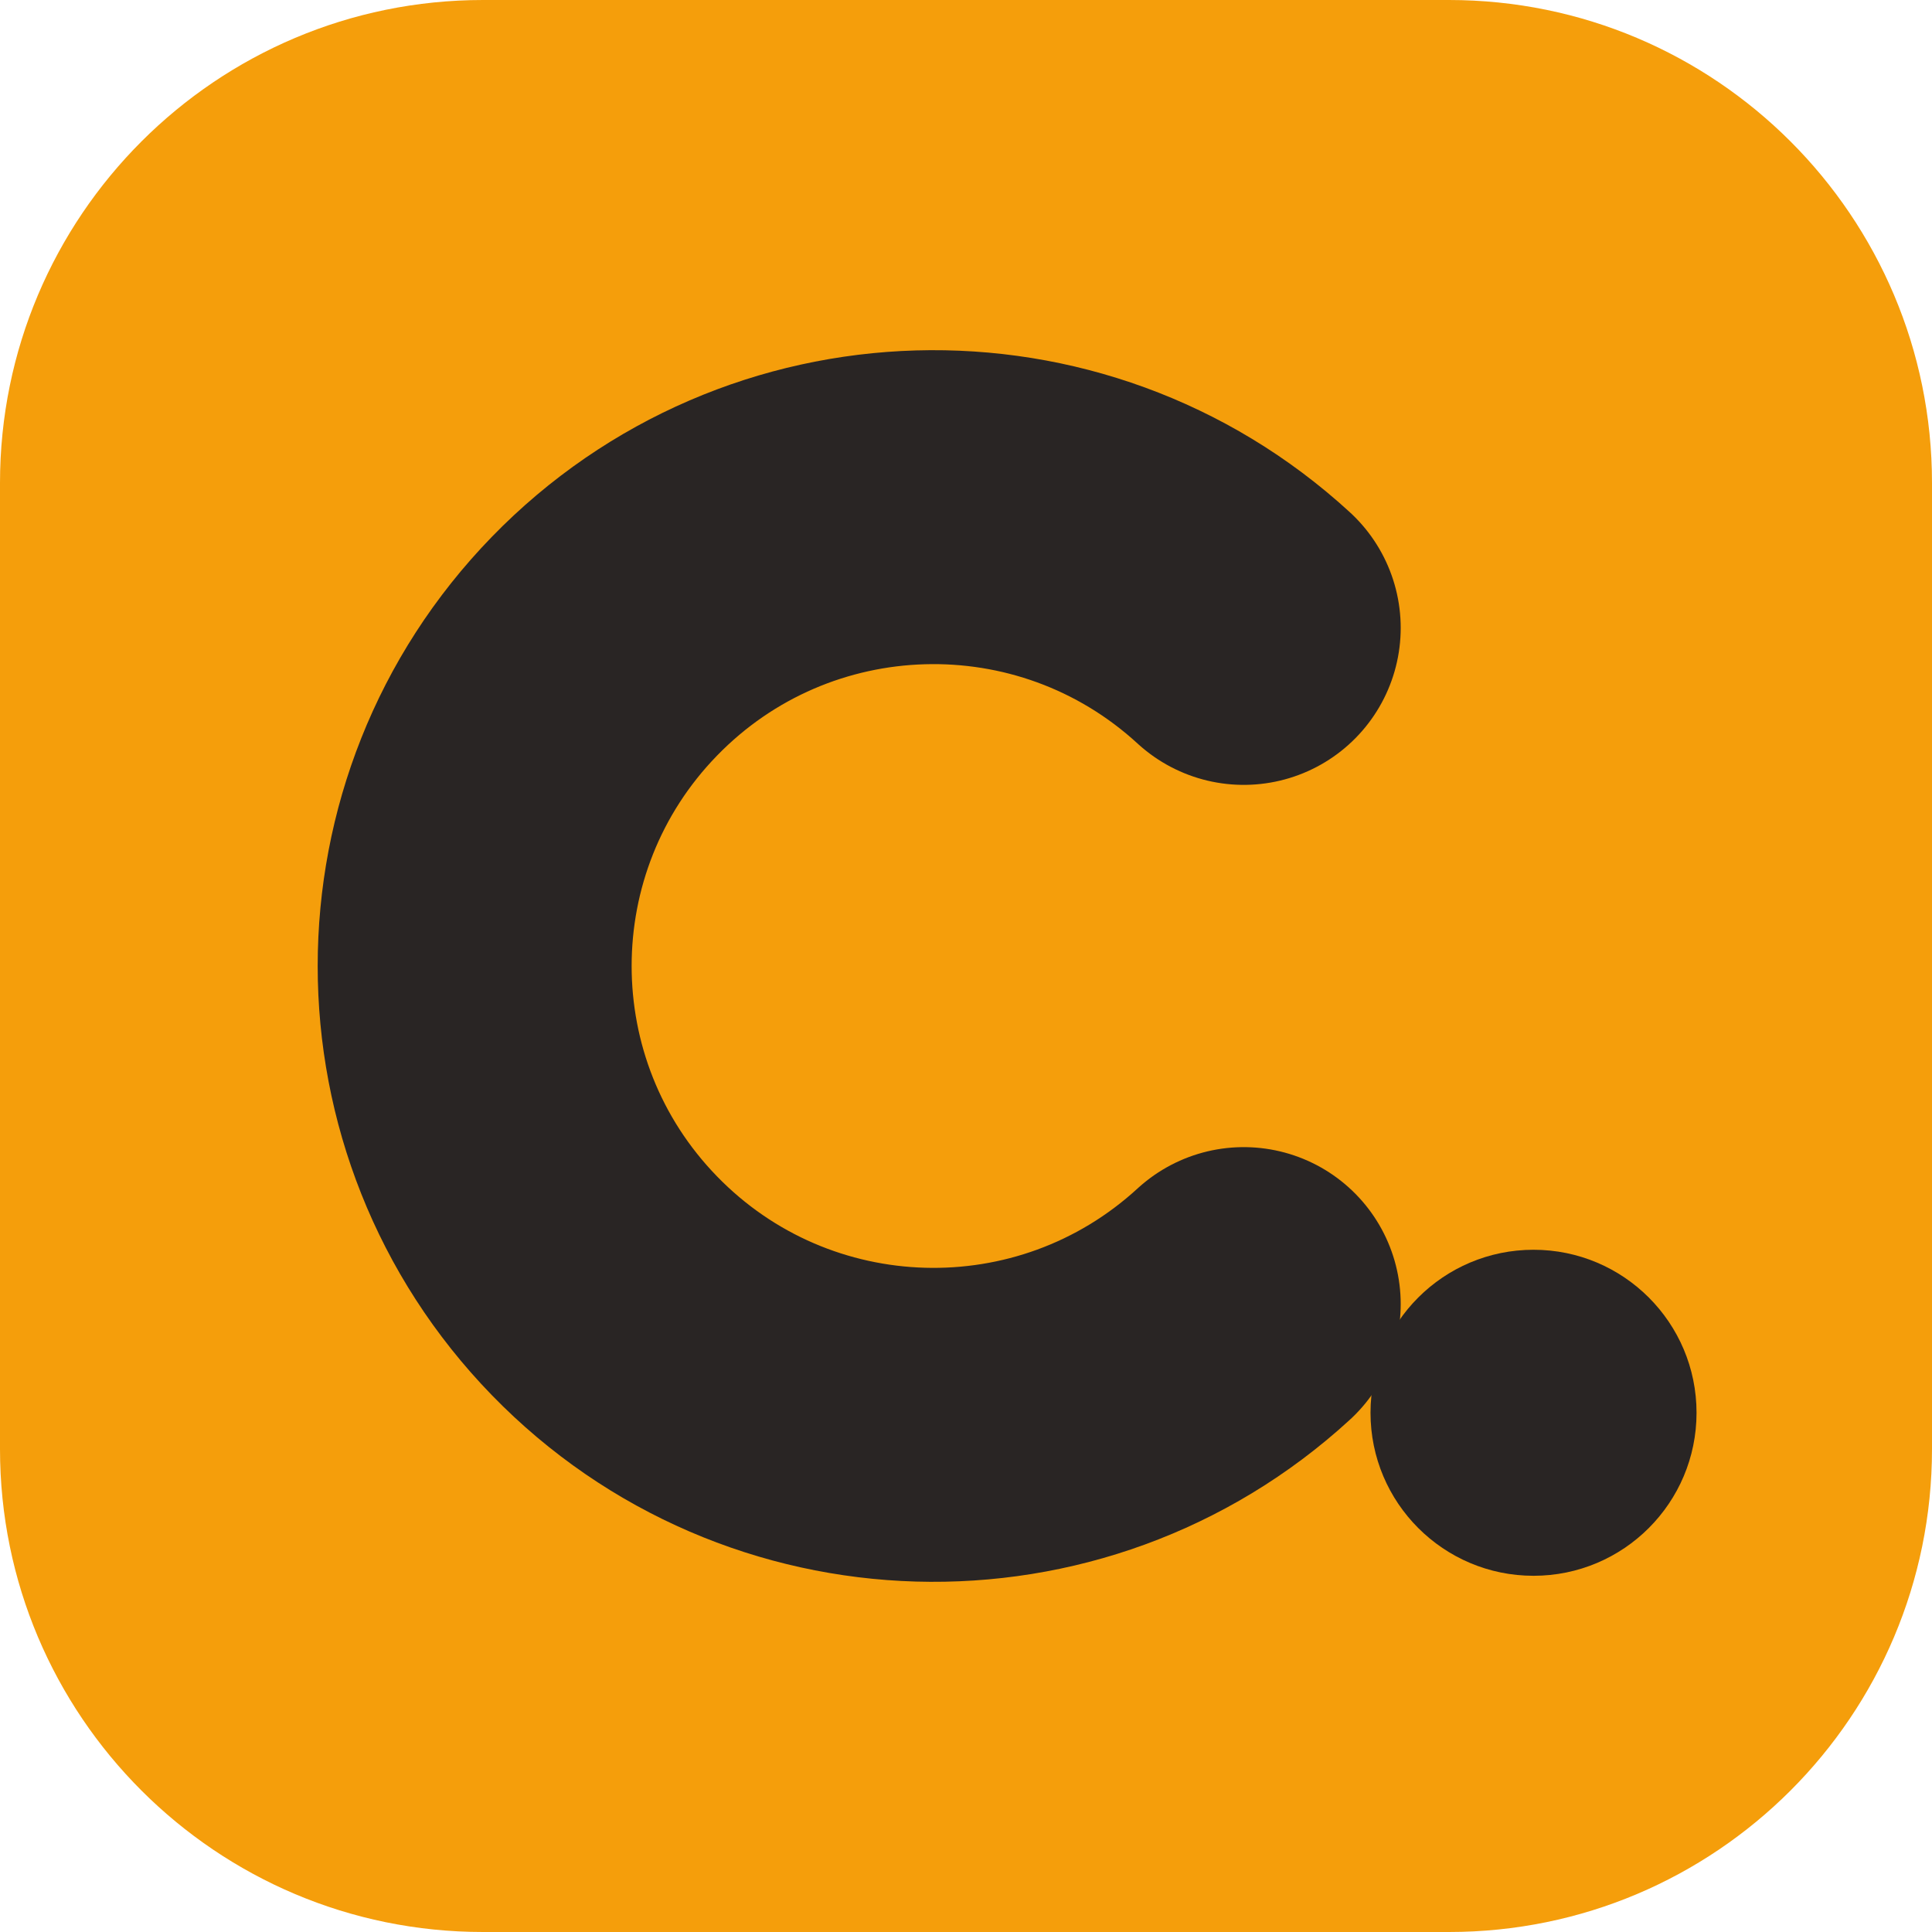
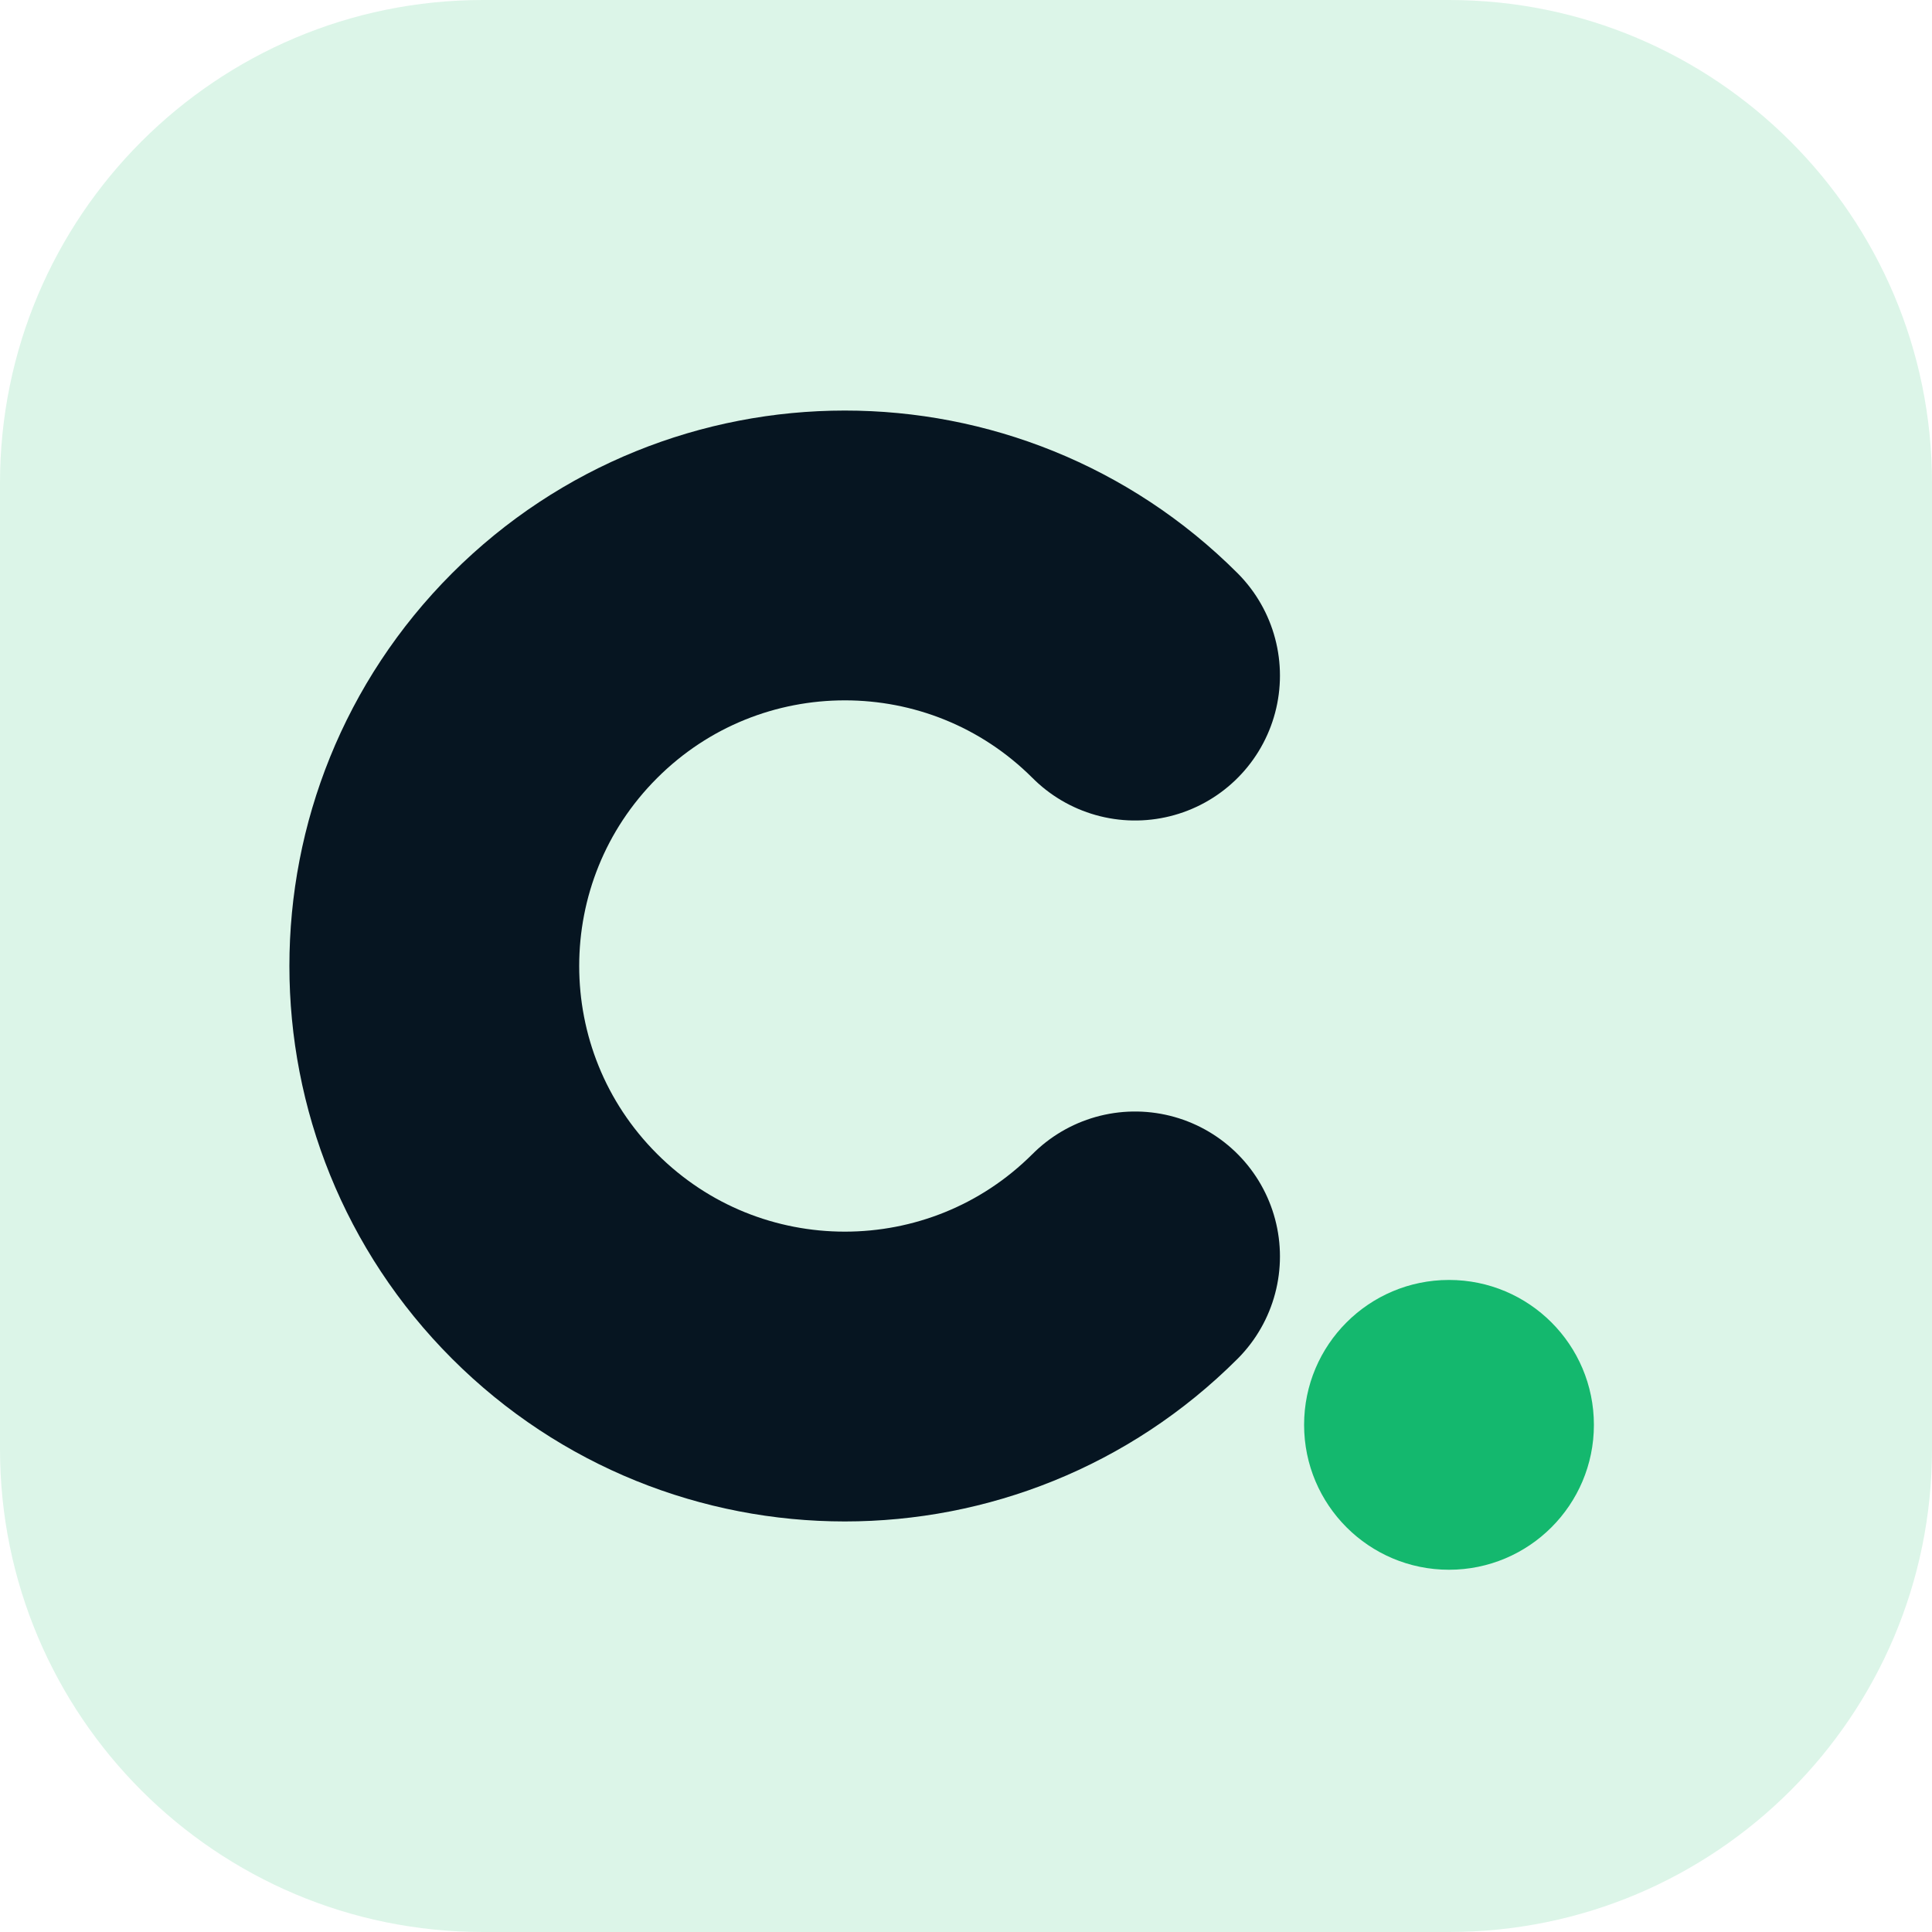
<svg xmlns="http://www.w3.org/2000/svg" width="40" height="40" viewBox="0 0 32 32" fill="none">
-   <rect width="32" height="32" rx="8" fill="#F59E0B" />
-   <path d="M20.6 10.4A7.6 7.6 0 1 0 20.6 21.6" stroke="#292524" stroke-width="5.2" stroke-linecap="round" />
-   <circle cx="25.4" cy="23.4" r="2.7" fill="#292524" />
+   <rect width="32" height="32" rx="8" fill="#dcf5e8" />
+   <path d="M18.8 11.19A6.8 6.8 0 1 0 18.8 20.81" stroke="#061521" stroke-width="4.8" stroke-linecap="round" />
+   <circle cx="24" cy="23.6" r="2.4" fill="#14b86e" />
</svg>
